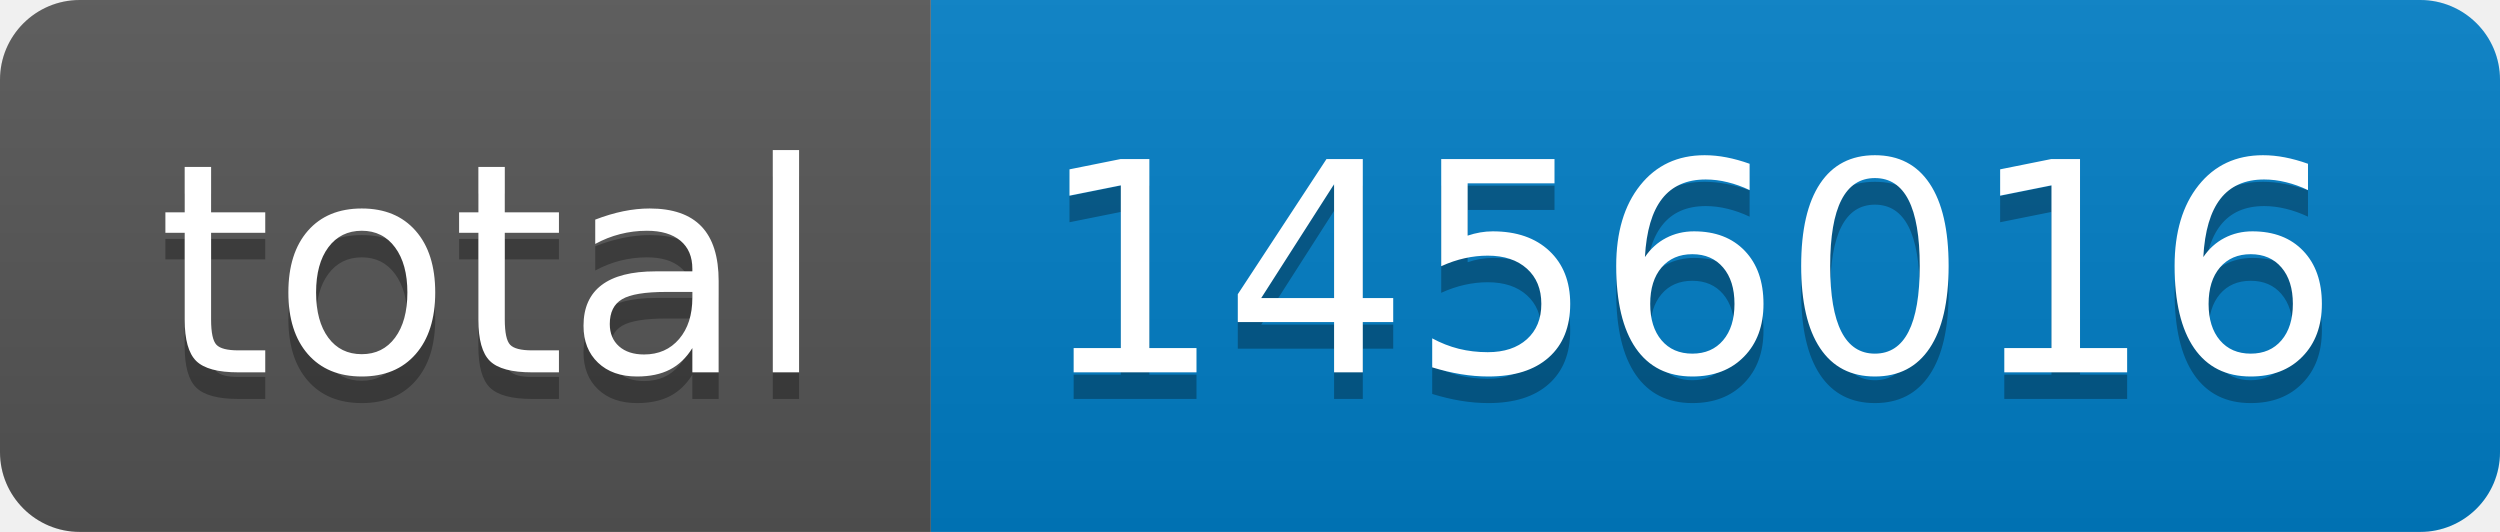
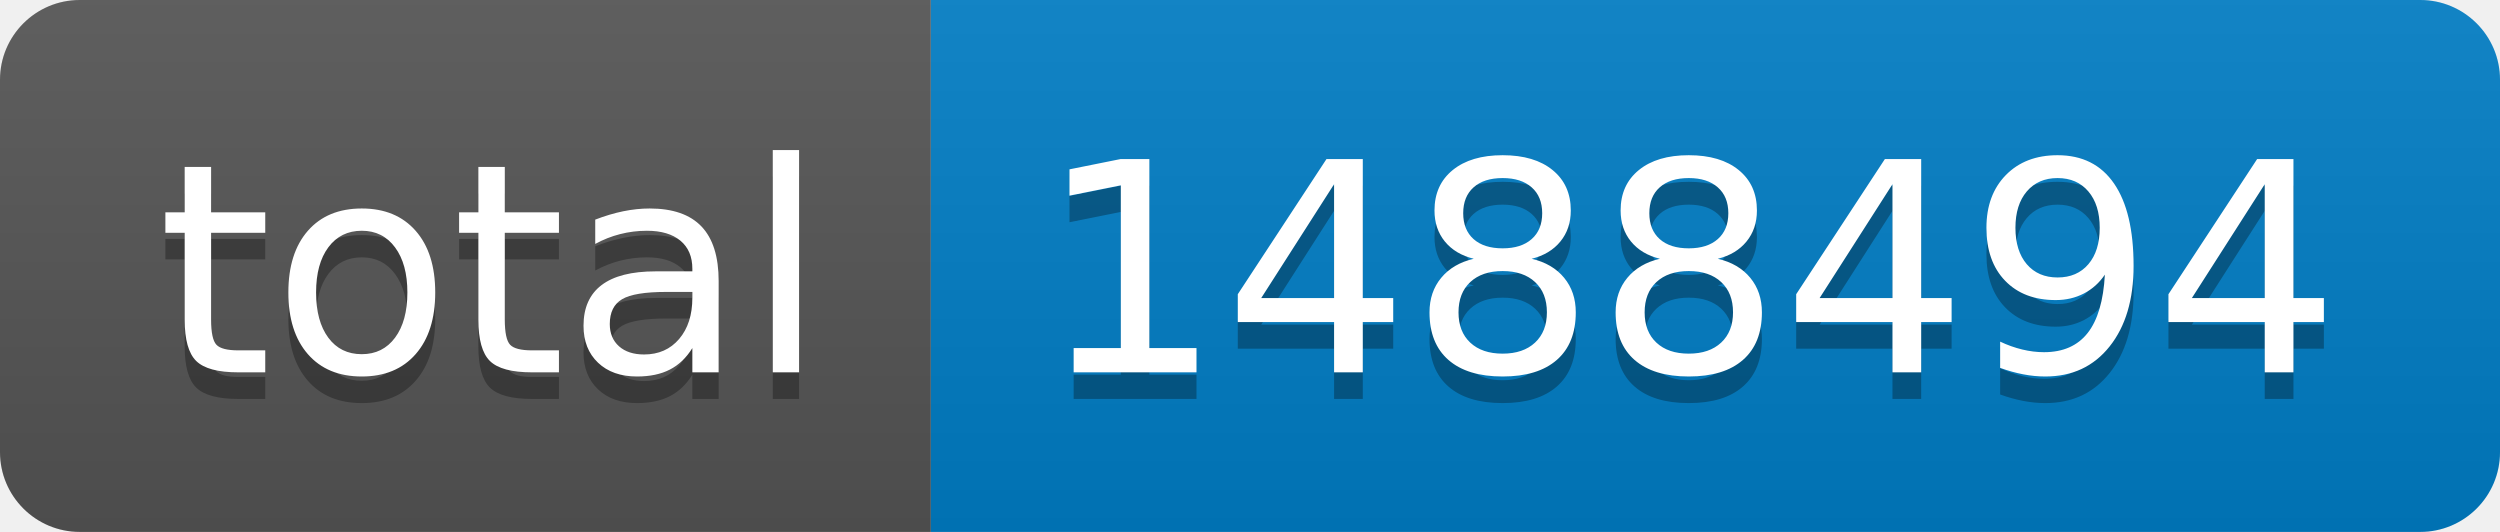
- <svg xmlns="http://www.w3.org/2000/svg" width="94" height="20" role="img" aria-label="total: 1456016">
+ <svg xmlns="http://www.w3.org/2000/svg" width="94" height="20" role="img" aria-label="total: 1488494">
  <linearGradient id="s" x2="0" y2="100%">
    <stop offset="0" stop-color="#bbb" stop-opacity=".1" />
    <stop offset="1" stop-opacity=".1" />
  </linearGradient>
  <clipPath id="r">
    <rect width="94" height="20" rx="3" fill="#fff" />
  </clipPath>
  <g clip-path="url(#r)">
    <rect width="35" height="20" fill="#555" />
    <rect x="35" width="59" height="20" fill="#007ec6" />
    <rect width="94" height="20" fill="url(#s)" />
  </g>
  <g fill="#fff" text-anchor="middle" font-family="Verdana,Geneva,DejaVu Sans,sans-serif" text-rendering="geometricPrecision" font-size="110">
    <text aria-hidden="true" x="185" y="150" fill="#010101" fill-opacity=".3" transform="scale(.1)" textLength="250">total</text>
    <text x="185" y="140" transform="scale(.1)" fill="#fff" textLength="250">total</text>
-     <text aria-hidden="true" x="635" y="150" fill="#010101" fill-opacity=".3" transform="scale(.1)" textLength="490">1456016</text>
-     <text x="635" y="140" transform="scale(.1)" fill="#fff" textLength="490">1456016</text>
+     <text aria-hidden="true" x="635" y="150" fill="#010101" fill-opacity=".3" transform="scale(.1)" textLength="490">1488494</text>
+     <text x="635" y="140" transform="scale(.1)" fill="#fff" textLength="490">1488494</text>
  </g>
</svg>
